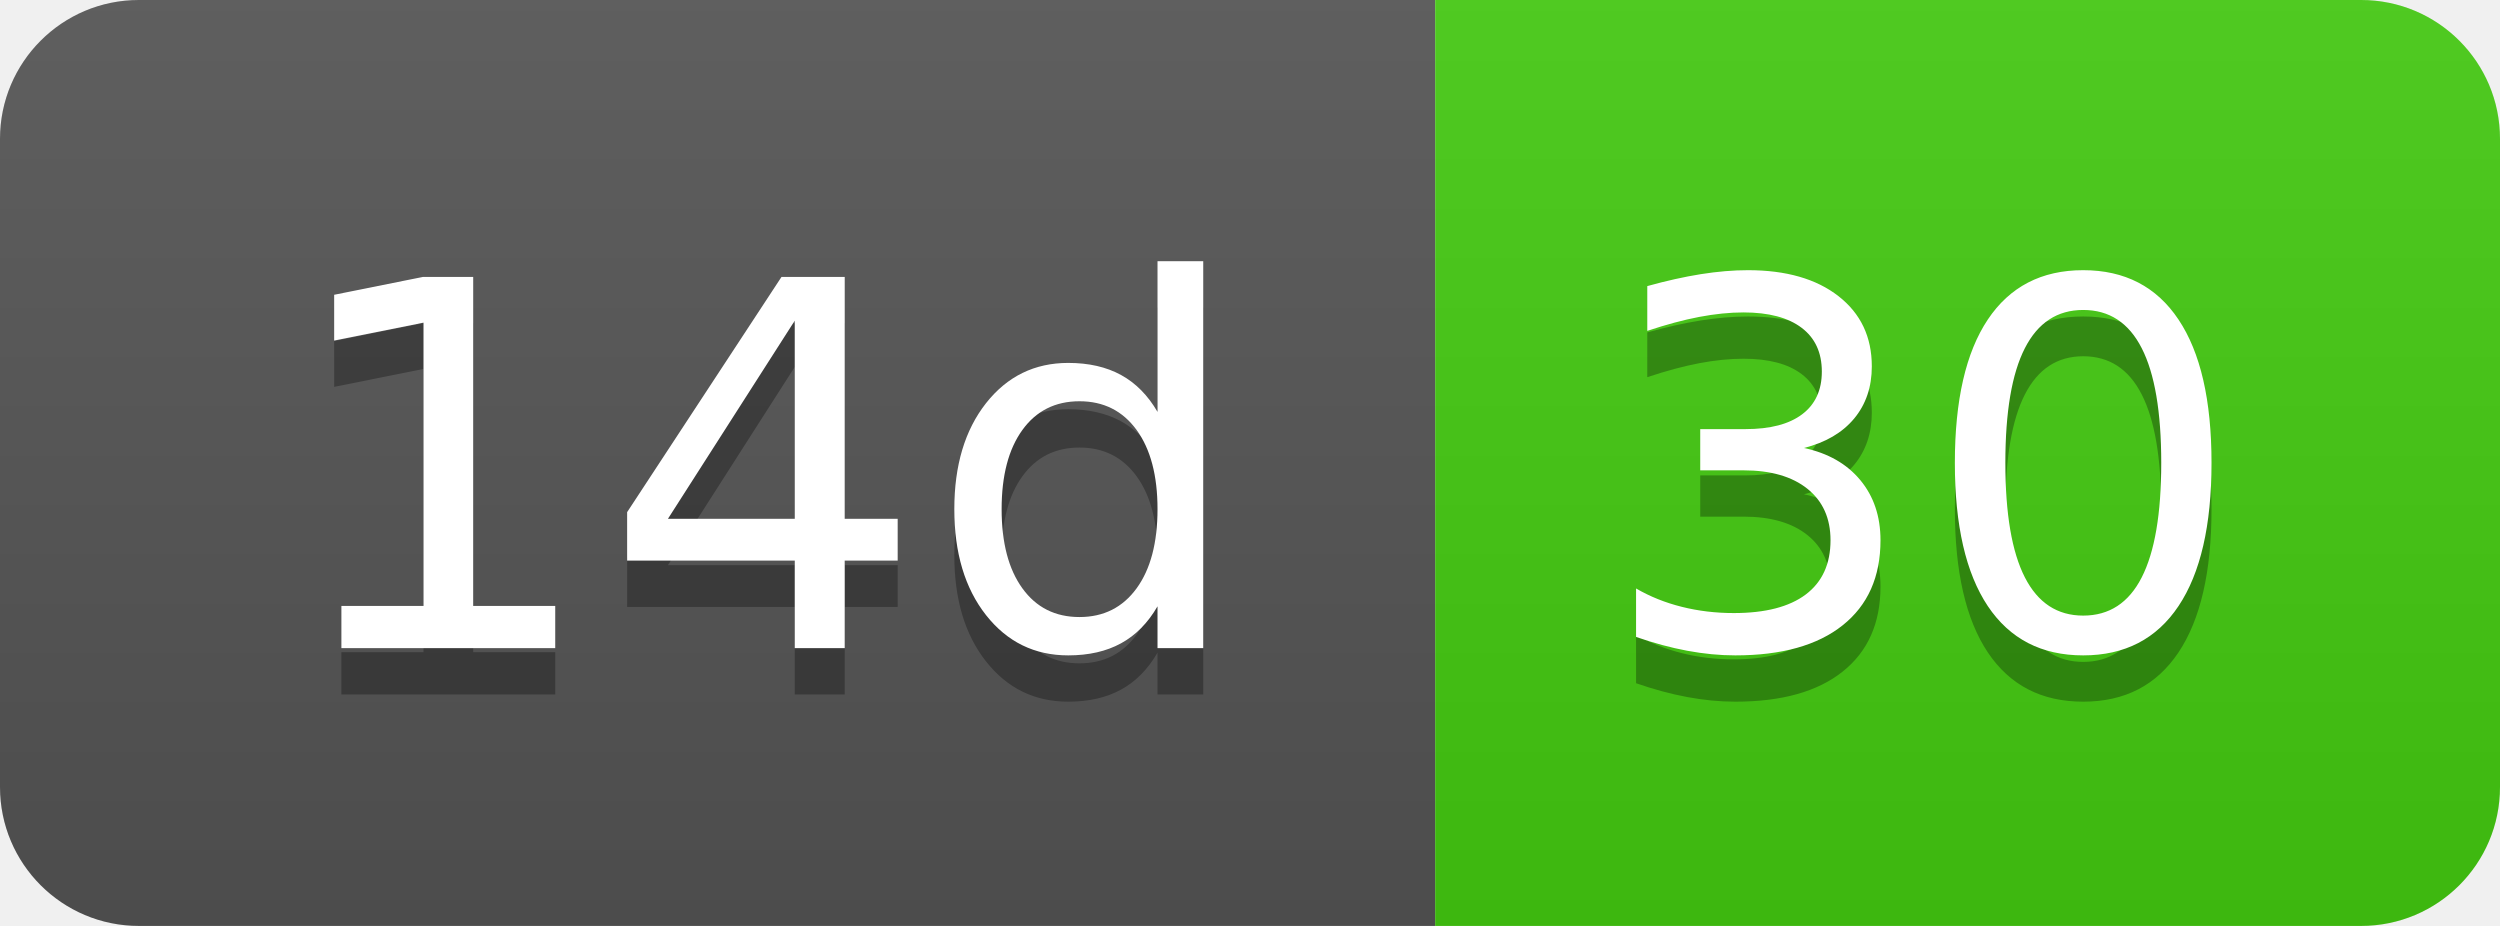
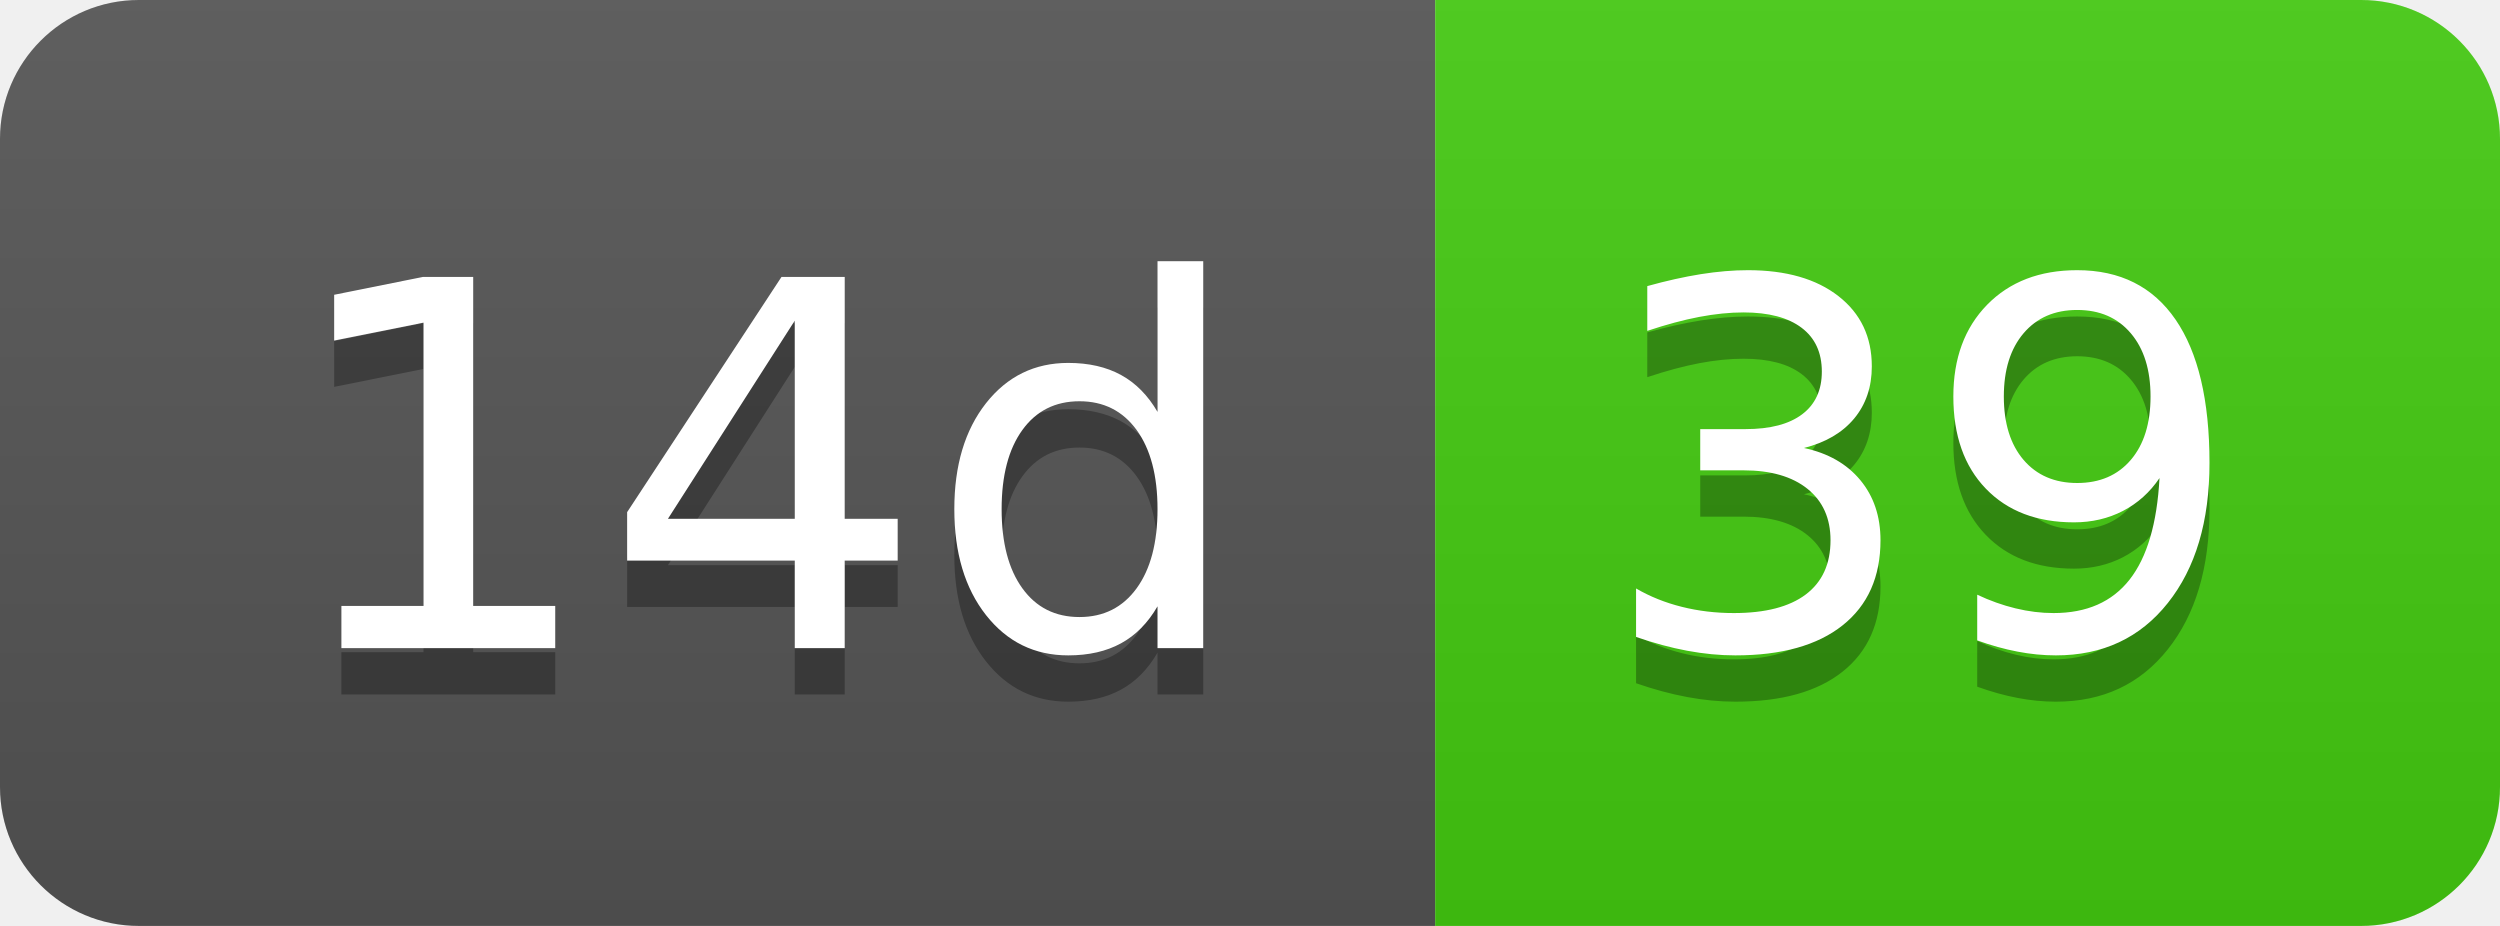
- <svg xmlns="http://www.w3.org/2000/svg" width="54" height="20" role="img" aria-label="14d: 30">
+ <svg xmlns="http://www.w3.org/2000/svg" width="54" height="20" role="img" aria-label="14d: 39">
  <linearGradient id="s" x2="0" y2="100%">
    <stop offset="0" stop-color="#bbb" stop-opacity=".1" />
    <stop offset="1" stop-opacity=".1" />
  </linearGradient>
  <clipPath id="r">
    <rect width="54" height="20" rx="3" fill="#fff" />
  </clipPath>
  <g clip-path="url(#r)">
    <rect width="31" height="20" fill="#555" />
    <rect x="31" width="23" height="20" fill="#4c1" />
    <rect width="54" height="20" fill="url(#s)" />
  </g>
  <g fill="#fff" text-anchor="middle" font-family="Verdana,Geneva,DejaVu Sans,sans-serif" text-rendering="geometricPrecision" font-size="110">
    <text aria-hidden="true" x="165" y="150" fill="#010101" fill-opacity=".3" transform="scale(.1)" textLength="210">14d</text>
    <text x="165" y="140" transform="scale(.1)" fill="#fff" textLength="210">14d</text>
-     <text aria-hidden="true" x="415" y="150" fill="#010101" fill-opacity=".3" transform="scale(.1)" textLength="130">30</text>
-     <text x="415" y="140" transform="scale(.1)" fill="#fff" textLength="130">30</text>
+     <text aria-hidden="true" x="415" y="150" fill="#010101" fill-opacity=".3" transform="scale(.1)" textLength="130">39</text>
+     <text x="415" y="140" transform="scale(.1)" fill="#fff" textLength="130">39</text>
  </g>
</svg>
